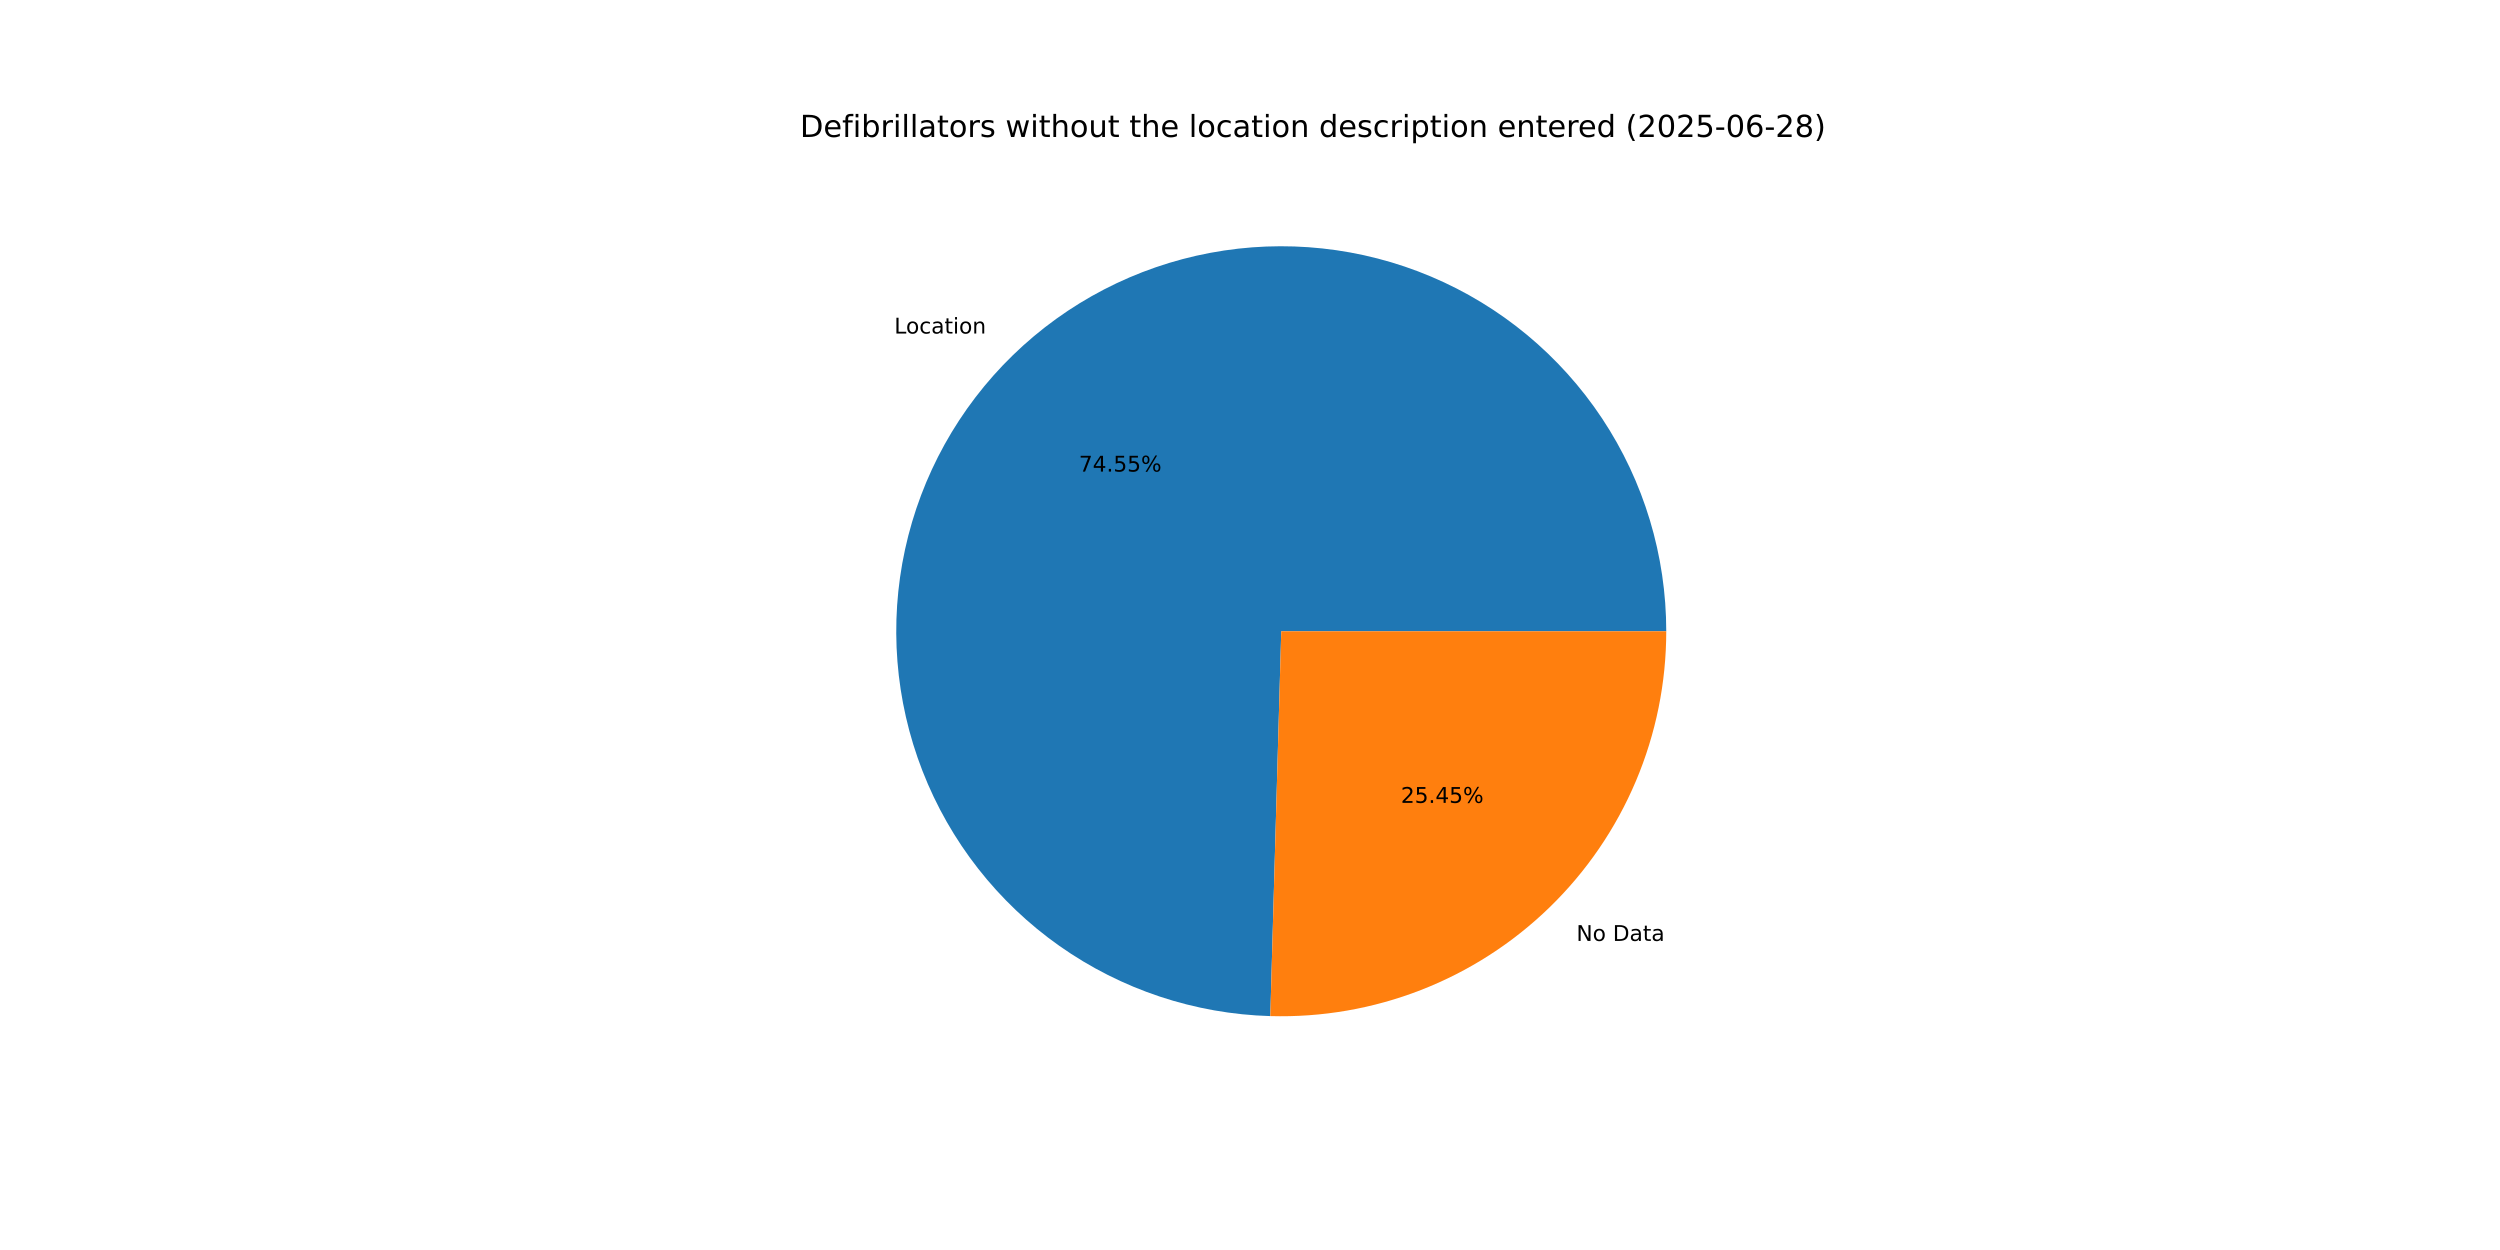
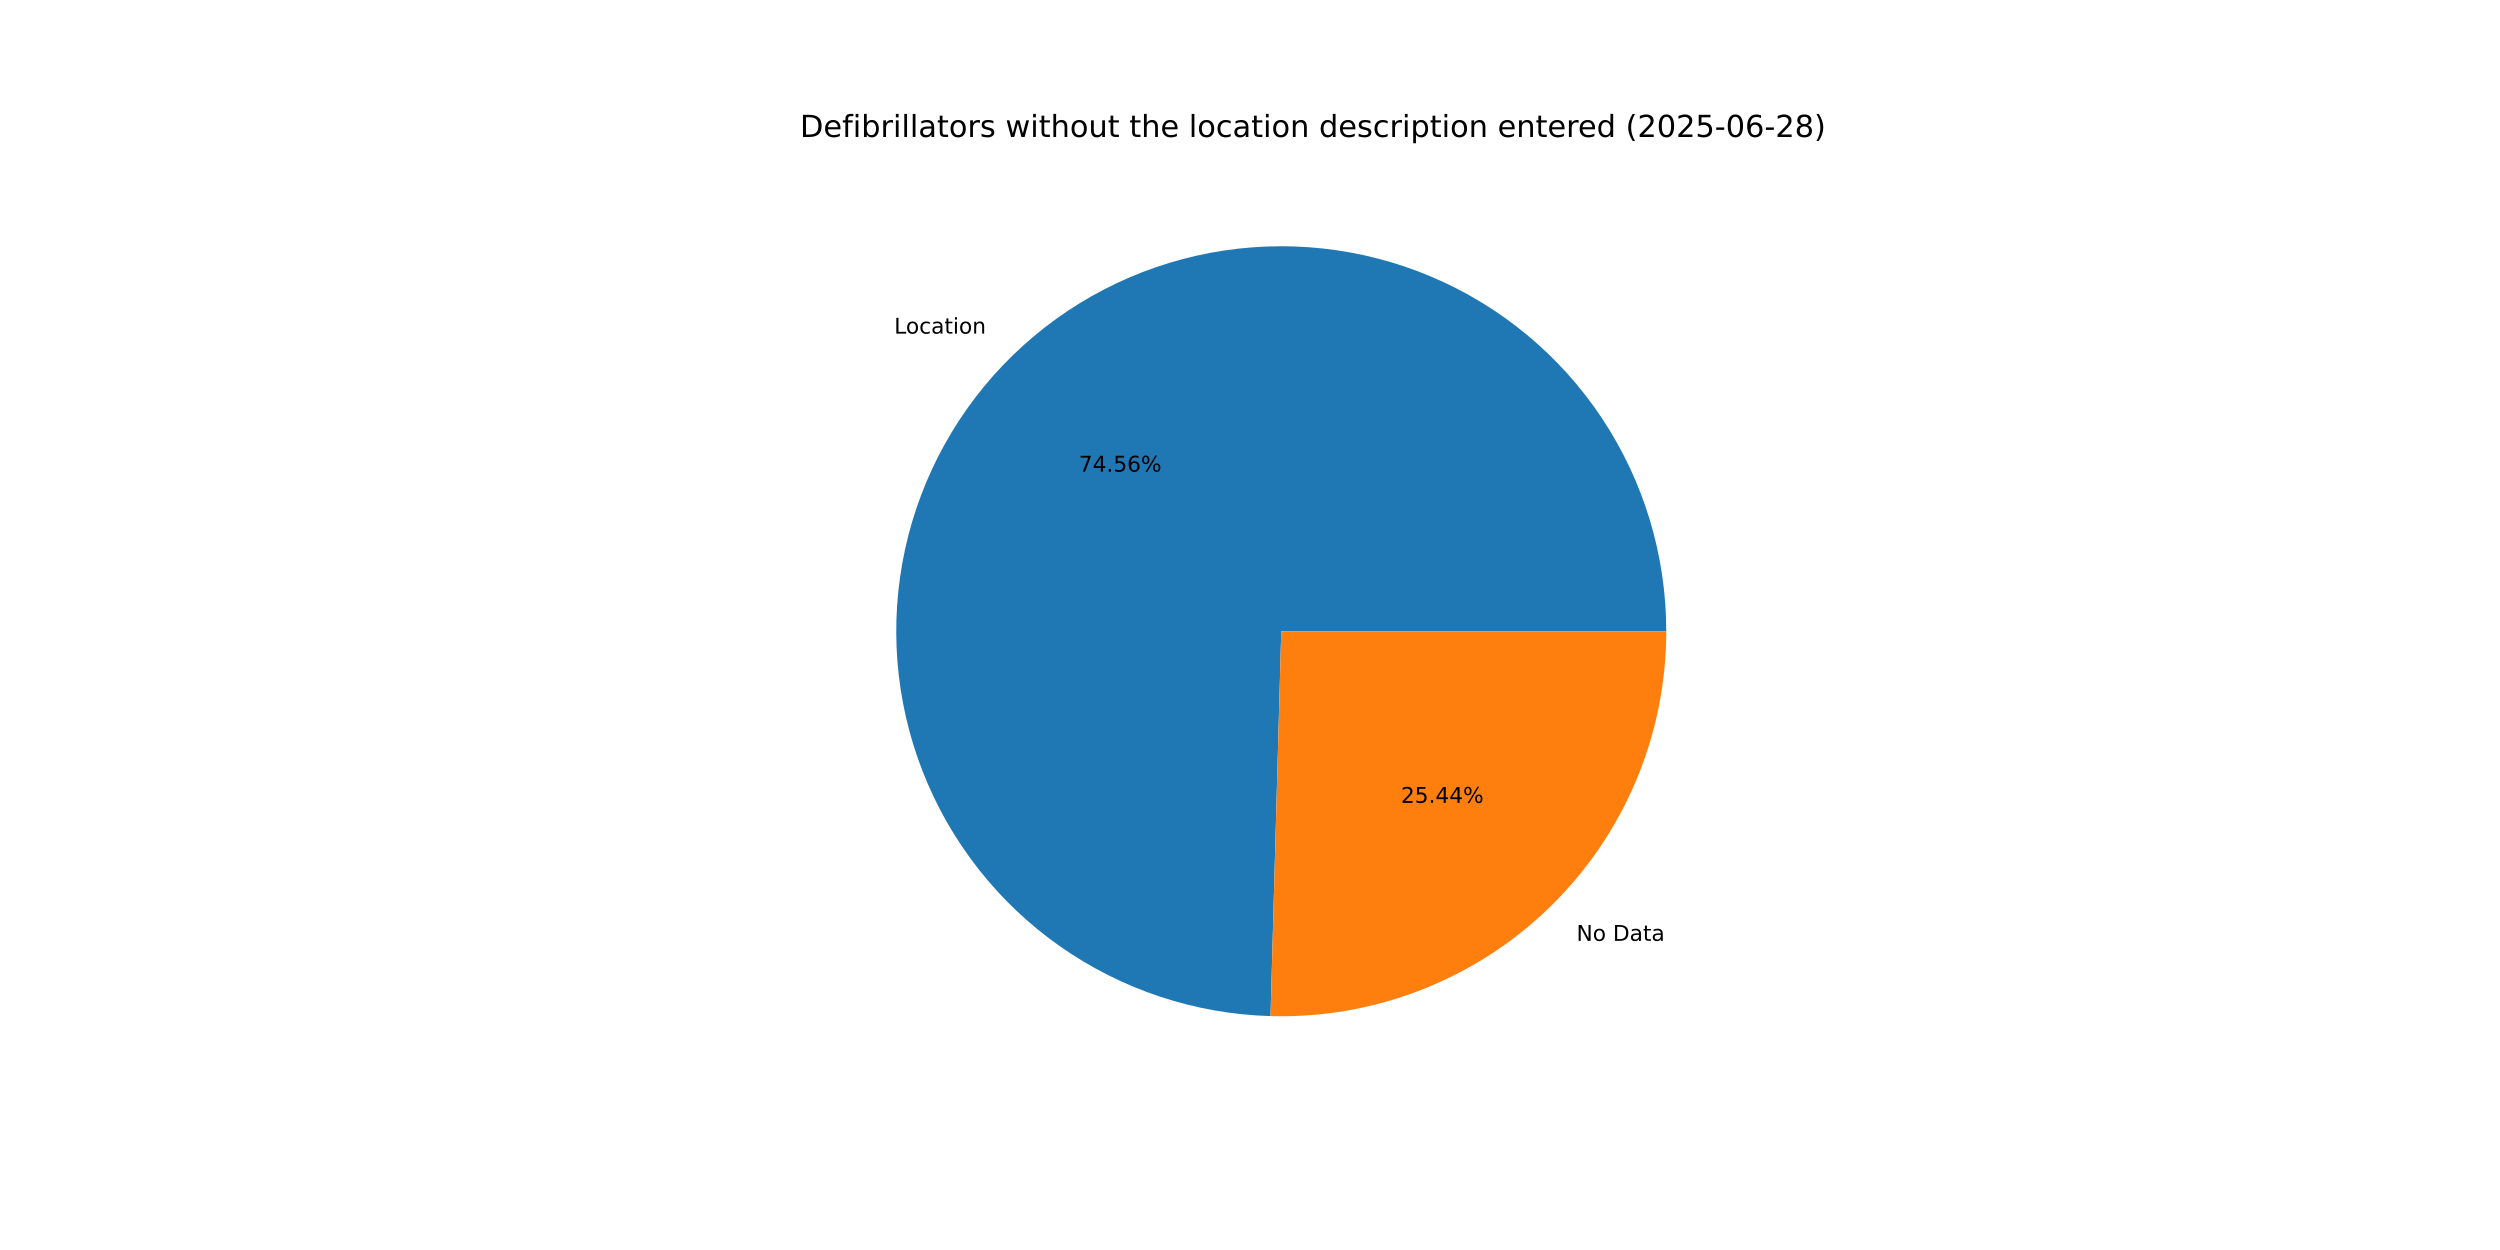
<svg xmlns="http://www.w3.org/2000/svg" xmlns:xlink="http://www.w3.org/1999/xlink" width="1152pt" height="576pt" viewBox="0 0 1152 576" version="1.1">
  <defs>
    <style type="text/css">*{stroke-linejoin: round; stroke-linecap: butt}</style>
  </defs>
  <g id="figure_1">
    <g id="patch_1">
      <path d="M 0 576  L 1152 576  L 1152 0  L 0 0  z " style="fill: #ffffff" />
    </g>
    <g id="axes_1">
      <g id="patch_2">
-         <path d="M 767.808 290.88  C 767.808 256.011 757.528 221.904 738.259 192.842  C 718.99 163.781 691.574 141.036 659.454 127.463  C 627.335 113.891 591.916 110.084 557.646 116.522  C 523.377 122.959 491.754 139.36 466.749 163.663  C 441.745 187.966 424.452 219.111 417.043 253.183  C 409.634 287.256 412.432 322.769 425.086 355.261  C 437.74 387.753 459.697 415.805 488.199 435.892  C 516.701 455.98 550.502 467.225 585.357 468.216  L 590.4 290.88  z " style="fill: #1f77b4" />
+         <path d="M 767.808 290.88  C 767.808 256.007 757.525 221.895 738.252 192.832  C 718.978 163.768 691.557 141.023 659.432 127.453  C 627.307 113.884 591.883 110.083 557.61 116.529  C 523.338 122.974 491.715 139.384 466.714 163.697  C 441.714 188.011 424.428 219.164 417.03 253.244  C 409.632 287.323 412.444 322.839 425.113 355.33  C 437.782 387.821 459.754 415.866 488.269 435.942  C 516.784 456.018 550.596 467.247 585.456 468.219  L 590.4 290.88  z " style="fill: #1f77b4" />
      </g>
      <g id="patch_3">
-         <path d="M 585.357 468.216  C 609.069 468.891 632.677 464.802 654.781 456.194  C 676.886 447.585 697.04 434.63 714.051 418.097  C 731.061 401.563 744.584 381.785 753.817 359.934  C 763.05 338.084 767.808 314.601 767.808 290.88  L 590.4 290.88  z " style="fill: #ff7f0e" />
+         <path d="M 585.455 468.219  C 609.159 468.88 632.757 464.782 654.85 456.167  C 676.943 447.552 697.086 434.595 714.086 418.063  C 731.086 401.53 744.599 381.756 753.827 359.912  C 763.054 338.067 767.808 314.593 767.808 290.88  L 590.4 290.88  z " style="fill: #ff7f0e" />
      </g>
      <g id="matplotlib.axis_1" />
      <g id="matplotlib.axis_2" />
      <g id="text_1">
-         <g transform="translate(412.0874 153.7009) scale(0.1 -0.1)">
+         <g transform="translate(412.0486 153.7386) scale(0.1 -0.1)">
          <defs>
            <path id="DejaVuSans-4c" d="M 628 4666  L 1259 4666  L 1259 531  L 3531 531  L 3531 0  L 628 0  L 628 4666  z " transform="scale(0.015625)" />
            <path id="DejaVuSans-6f" d="M 1959 3097  Q 1497 3097 1228 2736  Q 959 2375 959 1747  Q 959 1119 1226 758  Q 1494 397 1959 397  Q 2419 397 2687 759  Q 2956 1122 2956 1747  Q 2956 2369 2687 2733  Q 2419 3097 1959 3097  z M 1959 3584  Q 2709 3584 3137 3096  Q 3566 2609 3566 1747  Q 3566 888 3137 398  Q 2709 -91 1959 -91  Q 1206 -91 779 398  Q 353 888 353 1747  Q 353 2609 779 3096  Q 1206 3584 1959 3584  z " transform="scale(0.015625)" />
            <path id="DejaVuSans-63" d="M 3122 3366  L 3122 2828  Q 2878 2963 2633 3030  Q 2388 3097 2138 3097  Q 1578 3097 1268 2742  Q 959 2388 959 1747  Q 959 1106 1268 751  Q 1578 397 2138 397  Q 2388 397 2633 464  Q 2878 531 3122 666  L 3122 134  Q 2881 22 2623 -34  Q 2366 -91 2075 -91  Q 1284 -91 818 406  Q 353 903 353 1747  Q 353 2603 823 3093  Q 1294 3584 2113 3584  Q 2378 3584 2631 3529  Q 2884 3475 3122 3366  z " transform="scale(0.015625)" />
            <path id="DejaVuSans-61" d="M 2194 1759  Q 1497 1759 1228 1600  Q 959 1441 959 1056  Q 959 750 1161 570  Q 1363 391 1709 391  Q 2188 391 2477 730  Q 2766 1069 2766 1631  L 2766 1759  L 2194 1759  z M 3341 1997  L 3341 0  L 2766 0  L 2766 531  Q 2569 213 2275 61  Q 1981 -91 1556 -91  Q 1019 -91 701 211  Q 384 513 384 1019  Q 384 1609 779 1909  Q 1175 2209 1959 2209  L 2766 2209  L 2766 2266  Q 2766 2663 2505 2880  Q 2244 3097 1772 3097  Q 1472 3097 1187 3025  Q 903 2953 641 2809  L 641 3341  Q 956 3463 1253 3523  Q 1550 3584 1831 3584  Q 2591 3584 2966 3190  Q 3341 2797 3341 1997  z " transform="scale(0.015625)" />
            <path id="DejaVuSans-74" d="M 1172 4494  L 1172 3500  L 2356 3500  L 2356 3053  L 1172 3053  L 1172 1153  Q 1172 725 1289 603  Q 1406 481 1766 481  L 2356 481  L 2356 0  L 1766 0  Q 1100 0 847 248  Q 594 497 594 1153  L 594 3053  L 172 3053  L 172 3500  L 594 3500  L 594 4494  L 1172 4494  z " transform="scale(0.015625)" />
            <path id="DejaVuSans-69" d="M 603 3500  L 1178 3500  L 1178 0  L 603 0  L 603 3500  z M 603 4863  L 1178 4863  L 1178 4134  L 603 4134  L 603 4863  z " transform="scale(0.015625)" />
            <path id="DejaVuSans-6e" d="M 3513 2113  L 3513 0  L 2938 0  L 2938 2094  Q 2938 2591 2744 2837  Q 2550 3084 2163 3084  Q 1697 3084 1428 2787  Q 1159 2491 1159 1978  L 1159 0  L 581 0  L 581 3500  L 1159 3500  L 1159 2956  Q 1366 3272 1645 3428  Q 1925 3584 2291 3584  Q 2894 3584 3203 3211  Q 3513 2838 3513 2113  z " transform="scale(0.015625)" />
          </defs>
          <use xlink:href="#DejaVuSans-4c" />
          <use xlink:href="#DejaVuSans-6f" x="53.963" />
          <use xlink:href="#DejaVuSans-63" x="115.145" />
          <use xlink:href="#DejaVuSans-61" x="170.125" />
          <use xlink:href="#DejaVuSans-74" x="231.404" />
          <use xlink:href="#DejaVuSans-69" x="270.613" />
          <use xlink:href="#DejaVuSans-6f" x="298.396" />
          <use xlink:href="#DejaVuSans-6e" x="359.578" />
        </g>
      </g>
      <g id="text_2">
-         <g transform="translate(497.1448 217.3093) scale(0.1 -0.1)">
+         <g transform="translate(497.1236 217.3299) scale(0.1 -0.1)">
          <defs>
            <path id="DejaVuSans-37" d="M 525 4666  L 3525 4666  L 3525 4397  L 1831 0  L 1172 0  L 2766 4134  L 525 4134  L 525 4666  z " transform="scale(0.015625)" />
            <path id="DejaVuSans-34" d="M 2419 4116  L 825 1625  L 2419 1625  L 2419 4116  z M 2253 4666  L 3047 4666  L 3047 1625  L 3713 1625  L 3713 1100  L 3047 1100  L 3047 0  L 2419 0  L 2419 1100  L 313 1100  L 313 1709  L 2253 4666  z " transform="scale(0.015625)" />
            <path id="DejaVuSans-2e" d="M 684 794  L 1344 794  L 1344 0  L 684 0  L 684 794  z " transform="scale(0.015625)" />
            <path id="DejaVuSans-35" d="M 691 4666  L 3169 4666  L 3169 4134  L 1269 4134  L 1269 2991  Q 1406 3038 1543 3061  Q 1681 3084 1819 3084  Q 2600 3084 3056 2656  Q 3513 2228 3513 1497  Q 3513 744 3044 326  Q 2575 -91 1722 -91  Q 1428 -91 1123 -41  Q 819 9 494 109  L 494 744  Q 775 591 1075 516  Q 1375 441 1709 441  Q 2250 441 2565 725  Q 2881 1009 2881 1497  Q 2881 1984 2565 2268  Q 2250 2553 1709 2553  Q 1456 2553 1204 2497  Q 953 2441 691 2322  L 691 4666  z " transform="scale(0.015625)" />
+             <path id="DejaVuSans-36" d="M 2113 2584  Q 1688 2584 1439 2293  Q 1191 2003 1191 1497  Q 1191 994 1439 701  Q 1688 409 2113 409  Q 2538 409 2786 701  Q 3034 994 3034 1497  Q 3034 2003 2786 2293  Q 2538 2584 2113 2584  z M 3366 4563  L 3366 3988  Q 3128 4100 2886 4159  Q 2644 4219 2406 4219  Q 1781 4219 1451 3797  Q 1122 3375 1075 2522  Q 1259 2794 1537 2939  Q 1816 3084 2150 3084  Q 2853 3084 3261 2657  Q 3669 2231 3669 1497  Q 3669 778 3244 343  Q 2819 -91 2113 -91  Q 1303 -91 875 529  Q 447 1150 447 2328  Q 447 3434 972 4092  Q 1497 4750 2381 4750  Q 2619 4750 2861 4703  Q 3103 4656 3366 4563  z " transform="scale(0.015625)" />
            <path id="DejaVuSans-25" d="M 4653 2053  Q 4381 2053 4226 1822  Q 4072 1591 4072 1178  Q 4072 772 4226 539  Q 4381 306 4653 306  Q 4919 306 5073 539  Q 5228 772 5228 1178  Q 5228 1588 5073 1820  Q 4919 2053 4653 2053  z M 4653 2450  Q 5147 2450 5437 2106  Q 5728 1763 5728 1178  Q 5728 594 5436 251  Q 5144 -91 4653 -91  Q 4153 -91 3862 251  Q 3572 594 3572 1178  Q 3572 1766 3864 2108  Q 4156 2450 4653 2450  z M 1428 4353  Q 1159 4353 1004 4120  Q 850 3888 850 3481  Q 850 3069 1003 2837  Q 1156 2606 1428 2606  Q 1700 2606 1854 2837  Q 2009 3069 2009 3481  Q 2009 3884 1853 4118  Q 1697 4353 1428 4353  z M 4250 4750  L 4750 4750  L 1831 -91  L 1331 -91  L 4250 4750  z M 1428 4750  Q 1922 4750 2215 4408  Q 2509 4066 2509 3481  Q 2509 2891 2217 2550  Q 1925 2209 1428 2209  Q 931 2209 642 2551  Q 353 2894 353 3481  Q 353 4063 643 4406  Q 934 4750 1428 4750  z " transform="scale(0.015625)" />
          </defs>
          <use xlink:href="#DejaVuSans-37" />
          <use xlink:href="#DejaVuSans-34" x="63.623" />
          <use xlink:href="#DejaVuSans-2e" x="127.246" />
          <use xlink:href="#DejaVuSans-35" x="159.033" />
-           <use xlink:href="#DejaVuSans-35" x="222.656" />
+           <use xlink:href="#DejaVuSans-36" x="222.656" />
          <use xlink:href="#DejaVuSans-25" x="286.279" />
        </g>
      </g>
      <g id="text_3">
-         <g transform="translate(726.4157 433.5778) scale(0.1 -0.1)">
+         <g transform="translate(726.4546 433.5401) scale(0.1 -0.1)">
          <defs>
            <path id="DejaVuSans-4e" d="M 628 4666  L 1478 4666  L 3547 763  L 3547 4666  L 4159 4666  L 4159 0  L 3309 0  L 1241 3903  L 1241 0  L 628 0  L 628 4666  z " transform="scale(0.015625)" />
            <path id="DejaVuSans-20" transform="scale(0.015625)" />
            <path id="DejaVuSans-44" d="M 1259 4147  L 1259 519  L 2022 519  Q 2988 519 3436 956  Q 3884 1394 3884 2338  Q 3884 3275 3436 3711  Q 2988 4147 2022 4147  L 1259 4147  z M 628 4666  L 1925 4666  Q 3281 4666 3915 4102  Q 4550 3538 4550 2338  Q 4550 1131 3912 565  Q 3275 0 1925 0  L 628 0  L 628 4666  z " transform="scale(0.015625)" />
          </defs>
          <use xlink:href="#DejaVuSans-4e" />
          <use xlink:href="#DejaVuSans-6f" x="74.805" />
          <use xlink:href="#DejaVuSans-20" x="135.986" />
          <use xlink:href="#DejaVuSans-44" x="167.773" />
          <use xlink:href="#DejaVuSans-61" x="244.775" />
          <use xlink:href="#DejaVuSans-74" x="306.055" />
          <use xlink:href="#DejaVuSans-61" x="345.264" />
        </g>
      </g>
      <g id="text_4">
-         <g transform="translate(645.5256 369.9694) scale(0.1 -0.1)">
+         <g transform="translate(645.5467 369.9489) scale(0.1 -0.1)">
          <defs>
            <path id="DejaVuSans-32" d="M 1228 531  L 3431 531  L 3431 0  L 469 0  L 469 531  Q 828 903 1448 1529  Q 2069 2156 2228 2338  Q 2531 2678 2651 2914  Q 2772 3150 2772 3378  Q 2772 3750 2511 3984  Q 2250 4219 1831 4219  Q 1534 4219 1204 4116  Q 875 4013 500 3803  L 500 4441  Q 881 4594 1212 4672  Q 1544 4750 1819 4750  Q 2544 4750 2975 4387  Q 3406 4025 3406 3419  Q 3406 3131 3298 2873  Q 3191 2616 2906 2266  Q 2828 2175 2409 1742  Q 1991 1309 1228 531  z " transform="scale(0.015625)" />
          </defs>
          <use xlink:href="#DejaVuSans-32" />
          <use xlink:href="#DejaVuSans-35" x="63.623" />
          <use xlink:href="#DejaVuSans-2e" x="127.246" />
          <use xlink:href="#DejaVuSans-34" x="159.033" />
-           <use xlink:href="#DejaVuSans-35" x="222.656" />
+           <use xlink:href="#DejaVuSans-34" x="222.656" />
          <use xlink:href="#DejaVuSans-25" x="286.279" />
        </g>
      </g>
      <g id="text_5">
        <g transform="translate(368.64 63.12) scale(0.14 -0.14)">
          <defs>
            <path id="DejaVuSans-65" d="M 3597 1894  L 3597 1613  L 953 1613  Q 991 1019 1311 708  Q 1631 397 2203 397  Q 2534 397 2845 478  Q 3156 559 3463 722  L 3463 178  Q 3153 47 2828 -22  Q 2503 -91 2169 -91  Q 1331 -91 842 396  Q 353 884 353 1716  Q 353 2575 817 3079  Q 1281 3584 2069 3584  Q 2775 3584 3186 3129  Q 3597 2675 3597 1894  z M 3022 2063  Q 3016 2534 2758 2815  Q 2500 3097 2075 3097  Q 1594 3097 1305 2825  Q 1016 2553 972 2059  L 3022 2063  z " transform="scale(0.015625)" />
            <path id="DejaVuSans-66" d="M 2375 4863  L 2375 4384  L 1825 4384  Q 1516 4384 1395 4259  Q 1275 4134 1275 3809  L 1275 3500  L 2222 3500  L 2222 3053  L 1275 3053  L 1275 0  L 697 0  L 697 3053  L 147 3053  L 147 3500  L 697 3500  L 697 3744  Q 697 4328 969 4595  Q 1241 4863 1831 4863  L 2375 4863  z " transform="scale(0.015625)" />
            <path id="DejaVuSans-62" d="M 3116 1747  Q 3116 2381 2855 2742  Q 2594 3103 2138 3103  Q 1681 3103 1420 2742  Q 1159 2381 1159 1747  Q 1159 1113 1420 752  Q 1681 391 2138 391  Q 2594 391 2855 752  Q 3116 1113 3116 1747  z M 1159 2969  Q 1341 3281 1617 3432  Q 1894 3584 2278 3584  Q 2916 3584 3314 3078  Q 3713 2572 3713 1747  Q 3713 922 3314 415  Q 2916 -91 2278 -91  Q 1894 -91 1617 61  Q 1341 213 1159 525  L 1159 0  L 581 0  L 581 4863  L 1159 4863  L 1159 2969  z " transform="scale(0.015625)" />
            <path id="DejaVuSans-72" d="M 2631 2963  Q 2534 3019 2420 3045  Q 2306 3072 2169 3072  Q 1681 3072 1420 2755  Q 1159 2438 1159 1844  L 1159 0  L 581 0  L 581 3500  L 1159 3500  L 1159 2956  Q 1341 3275 1631 3429  Q 1922 3584 2338 3584  Q 2397 3584 2469 3576  Q 2541 3569 2628 3553  L 2631 2963  z " transform="scale(0.015625)" />
            <path id="DejaVuSans-6c" d="M 603 4863  L 1178 4863  L 1178 0  L 603 0  L 603 4863  z " transform="scale(0.015625)" />
            <path id="DejaVuSans-73" d="M 2834 3397  L 2834 2853  Q 2591 2978 2328 3040  Q 2066 3103 1784 3103  Q 1356 3103 1142 2972  Q 928 2841 928 2578  Q 928 2378 1081 2264  Q 1234 2150 1697 2047  L 1894 2003  Q 2506 1872 2764 1633  Q 3022 1394 3022 966  Q 3022 478 2636 193  Q 2250 -91 1575 -91  Q 1294 -91 989 -36  Q 684 19 347 128  L 347 722  Q 666 556 975 473  Q 1284 391 1588 391  Q 1994 391 2212 530  Q 2431 669 2431 922  Q 2431 1156 2273 1281  Q 2116 1406 1581 1522  L 1381 1569  Q 847 1681 609 1914  Q 372 2147 372 2553  Q 372 3047 722 3315  Q 1072 3584 1716 3584  Q 2034 3584 2315 3537  Q 2597 3491 2834 3397  z " transform="scale(0.015625)" />
            <path id="DejaVuSans-77" d="M 269 3500  L 844 3500  L 1563 769  L 2278 3500  L 2956 3500  L 3675 769  L 4391 3500  L 4966 3500  L 4050 0  L 3372 0  L 2619 2869  L 1863 0  L 1184 0  L 269 3500  z " transform="scale(0.015625)" />
            <path id="DejaVuSans-68" d="M 3513 2113  L 3513 0  L 2938 0  L 2938 2094  Q 2938 2591 2744 2837  Q 2550 3084 2163 3084  Q 1697 3084 1428 2787  Q 1159 2491 1159 1978  L 1159 0  L 581 0  L 581 4863  L 1159 4863  L 1159 2956  Q 1366 3272 1645 3428  Q 1925 3584 2291 3584  Q 2894 3584 3203 3211  Q 3513 2838 3513 2113  z " transform="scale(0.015625)" />
            <path id="DejaVuSans-75" d="M 544 1381  L 544 3500  L 1119 3500  L 1119 1403  Q 1119 906 1312 657  Q 1506 409 1894 409  Q 2359 409 2629 706  Q 2900 1003 2900 1516  L 2900 3500  L 3475 3500  L 3475 0  L 2900 0  L 2900 538  Q 2691 219 2414 64  Q 2138 -91 1772 -91  Q 1169 -91 856 284  Q 544 659 544 1381  z M 1991 3584  L 1991 3584  z " transform="scale(0.015625)" />
            <path id="DejaVuSans-64" d="M 2906 2969  L 2906 4863  L 3481 4863  L 3481 0  L 2906 0  L 2906 525  Q 2725 213 2448 61  Q 2172 -91 1784 -91  Q 1150 -91 751 415  Q 353 922 353 1747  Q 353 2572 751 3078  Q 1150 3584 1784 3584  Q 2172 3584 2448 3432  Q 2725 3281 2906 2969  z M 947 1747  Q 947 1113 1208 752  Q 1469 391 1925 391  Q 2381 391 2643 752  Q 2906 1113 2906 1747  Q 2906 2381 2643 2742  Q 2381 3103 1925 3103  Q 1469 3103 1208 2742  Q 947 2381 947 1747  z " transform="scale(0.015625)" />
            <path id="DejaVuSans-70" d="M 1159 525  L 1159 -1331  L 581 -1331  L 581 3500  L 1159 3500  L 1159 2969  Q 1341 3281 1617 3432  Q 1894 3584 2278 3584  Q 2916 3584 3314 3078  Q 3713 2572 3713 1747  Q 3713 922 3314 415  Q 2916 -91 2278 -91  Q 1894 -91 1617 61  Q 1341 213 1159 525  z M 3116 1747  Q 3116 2381 2855 2742  Q 2594 3103 2138 3103  Q 1681 3103 1420 2742  Q 1159 2381 1159 1747  Q 1159 1113 1420 752  Q 1681 391 2138 391  Q 2594 391 2855 752  Q 3116 1113 3116 1747  z " transform="scale(0.015625)" />
            <path id="DejaVuSans-28" d="M 1984 4856  Q 1566 4138 1362 3434  Q 1159 2731 1159 2009  Q 1159 1288 1364 580  Q 1569 -128 1984 -844  L 1484 -844  Q 1016 -109 783 600  Q 550 1309 550 2009  Q 550 2706 781 3412  Q 1013 4119 1484 4856  L 1984 4856  z " transform="scale(0.015625)" />
            <path id="DejaVuSans-30" d="M 2034 4250  Q 1547 4250 1301 3770  Q 1056 3291 1056 2328  Q 1056 1369 1301 889  Q 1547 409 2034 409  Q 2525 409 2770 889  Q 3016 1369 3016 2328  Q 3016 3291 2770 3770  Q 2525 4250 2034 4250  z M 2034 4750  Q 2819 4750 3233 4129  Q 3647 3509 3647 2328  Q 3647 1150 3233 529  Q 2819 -91 2034 -91  Q 1250 -91 836 529  Q 422 1150 422 2328  Q 422 3509 836 4129  Q 1250 4750 2034 4750  z " transform="scale(0.015625)" />
            <path id="DejaVuSans-2d" d="M 313 2009  L 1997 2009  L 1997 1497  L 313 1497  L 313 2009  z " transform="scale(0.015625)" />
-             <path id="DejaVuSans-36" d="M 2113 2584  Q 1688 2584 1439 2293  Q 1191 2003 1191 1497  Q 1191 994 1439 701  Q 1688 409 2113 409  Q 2538 409 2786 701  Q 3034 994 3034 1497  Q 3034 2003 2786 2293  Q 2538 2584 2113 2584  z M 3366 4563  L 3366 3988  Q 3128 4100 2886 4159  Q 2644 4219 2406 4219  Q 1781 4219 1451 3797  Q 1122 3375 1075 2522  Q 1259 2794 1537 2939  Q 1816 3084 2150 3084  Q 2853 3084 3261 2657  Q 3669 2231 3669 1497  Q 3669 778 3244 343  Q 2819 -91 2113 -91  Q 1303 -91 875 529  Q 447 1150 447 2328  Q 447 3434 972 4092  Q 1497 4750 2381 4750  Q 2619 4750 2861 4703  Q 3103 4656 3366 4563  z " transform="scale(0.015625)" />
            <path id="DejaVuSans-38" d="M 2034 2216  Q 1584 2216 1326 1975  Q 1069 1734 1069 1313  Q 1069 891 1326 650  Q 1584 409 2034 409  Q 2484 409 2743 651  Q 3003 894 3003 1313  Q 3003 1734 2745 1975  Q 2488 2216 2034 2216  z M 1403 2484  Q 997 2584 770 2862  Q 544 3141 544 3541  Q 544 4100 942 4425  Q 1341 4750 2034 4750  Q 2731 4750 3128 4425  Q 3525 4100 3525 3541  Q 3525 3141 3298 2862  Q 3072 2584 2669 2484  Q 3125 2378 3379 2068  Q 3634 1759 3634 1313  Q 3634 634 3220 271  Q 2806 -91 2034 -91  Q 1263 -91 848 271  Q 434 634 434 1313  Q 434 1759 690 2068  Q 947 2378 1403 2484  z M 1172 3481  Q 1172 3119 1398 2916  Q 1625 2713 2034 2713  Q 2441 2713 2670 2916  Q 2900 3119 2900 3481  Q 2900 3844 2670 4047  Q 2441 4250 2034 4250  Q 1625 4250 1398 4047  Q 1172 3844 1172 3481  z " transform="scale(0.015625)" />
            <path id="DejaVuSans-29" d="M 513 4856  L 1013 4856  Q 1481 4119 1714 3412  Q 1947 2706 1947 2009  Q 1947 1309 1714 600  Q 1481 -109 1013 -844  L 513 -844  Q 928 -128 1133 580  Q 1338 1288 1338 2009  Q 1338 2731 1133 3434  Q 928 4138 513 4856  z " transform="scale(0.015625)" />
          </defs>
          <use xlink:href="#DejaVuSans-44" />
          <use xlink:href="#DejaVuSans-65" x="77.002" />
          <use xlink:href="#DejaVuSans-66" x="138.525" />
          <use xlink:href="#DejaVuSans-69" x="173.73" />
          <use xlink:href="#DejaVuSans-62" x="201.514" />
          <use xlink:href="#DejaVuSans-72" x="264.99" />
          <use xlink:href="#DejaVuSans-69" x="306.104" />
          <use xlink:href="#DejaVuSans-6c" x="333.887" />
          <use xlink:href="#DejaVuSans-6c" x="361.67" />
          <use xlink:href="#DejaVuSans-61" x="389.453" />
          <use xlink:href="#DejaVuSans-74" x="450.732" />
          <use xlink:href="#DejaVuSans-6f" x="489.941" />
          <use xlink:href="#DejaVuSans-72" x="551.123" />
          <use xlink:href="#DejaVuSans-73" x="592.236" />
          <use xlink:href="#DejaVuSans-20" x="644.336" />
          <use xlink:href="#DejaVuSans-77" x="676.123" />
          <use xlink:href="#DejaVuSans-69" x="757.91" />
          <use xlink:href="#DejaVuSans-74" x="785.693" />
          <use xlink:href="#DejaVuSans-68" x="824.902" />
          <use xlink:href="#DejaVuSans-6f" x="888.281" />
          <use xlink:href="#DejaVuSans-75" x="949.463" />
          <use xlink:href="#DejaVuSans-74" x="1012.842" />
          <use xlink:href="#DejaVuSans-20" x="1052.051" />
          <use xlink:href="#DejaVuSans-74" x="1083.838" />
          <use xlink:href="#DejaVuSans-68" x="1123.047" />
          <use xlink:href="#DejaVuSans-65" x="1186.426" />
          <use xlink:href="#DejaVuSans-20" x="1247.949" />
          <use xlink:href="#DejaVuSans-6c" x="1279.736" />
          <use xlink:href="#DejaVuSans-6f" x="1307.52" />
          <use xlink:href="#DejaVuSans-63" x="1368.701" />
          <use xlink:href="#DejaVuSans-61" x="1423.682" />
          <use xlink:href="#DejaVuSans-74" x="1484.961" />
          <use xlink:href="#DejaVuSans-69" x="1524.17" />
          <use xlink:href="#DejaVuSans-6f" x="1551.953" />
          <use xlink:href="#DejaVuSans-6e" x="1613.135" />
          <use xlink:href="#DejaVuSans-20" x="1676.514" />
          <use xlink:href="#DejaVuSans-64" x="1708.301" />
          <use xlink:href="#DejaVuSans-65" x="1771.777" />
          <use xlink:href="#DejaVuSans-73" x="1833.301" />
          <use xlink:href="#DejaVuSans-63" x="1885.4" />
          <use xlink:href="#DejaVuSans-72" x="1940.381" />
          <use xlink:href="#DejaVuSans-69" x="1981.494" />
          <use xlink:href="#DejaVuSans-70" x="2009.277" />
          <use xlink:href="#DejaVuSans-74" x="2072.754" />
          <use xlink:href="#DejaVuSans-69" x="2111.963" />
          <use xlink:href="#DejaVuSans-6f" x="2139.746" />
          <use xlink:href="#DejaVuSans-6e" x="2200.928" />
          <use xlink:href="#DejaVuSans-20" x="2264.307" />
          <use xlink:href="#DejaVuSans-65" x="2296.094" />
          <use xlink:href="#DejaVuSans-6e" x="2357.617" />
          <use xlink:href="#DejaVuSans-74" x="2420.996" />
          <use xlink:href="#DejaVuSans-65" x="2460.205" />
          <use xlink:href="#DejaVuSans-72" x="2521.729" />
          <use xlink:href="#DejaVuSans-65" x="2560.592" />
          <use xlink:href="#DejaVuSans-64" x="2622.115" />
          <use xlink:href="#DejaVuSans-20" x="2685.592" />
          <use xlink:href="#DejaVuSans-28" x="2717.379" />
          <use xlink:href="#DejaVuSans-32" x="2756.393" />
          <use xlink:href="#DejaVuSans-30" x="2820.016" />
          <use xlink:href="#DejaVuSans-32" x="2883.639" />
          <use xlink:href="#DejaVuSans-35" x="2947.262" />
          <use xlink:href="#DejaVuSans-2d" x="3010.885" />
          <use xlink:href="#DejaVuSans-30" x="3046.969" />
          <use xlink:href="#DejaVuSans-36" x="3110.592" />
          <use xlink:href="#DejaVuSans-2d" x="3174.215" />
          <use xlink:href="#DejaVuSans-32" x="3210.299" />
          <use xlink:href="#DejaVuSans-38" x="3273.922" />
          <use xlink:href="#DejaVuSans-29" x="3337.545" />
        </g>
      </g>
    </g>
  </g>
</svg>
